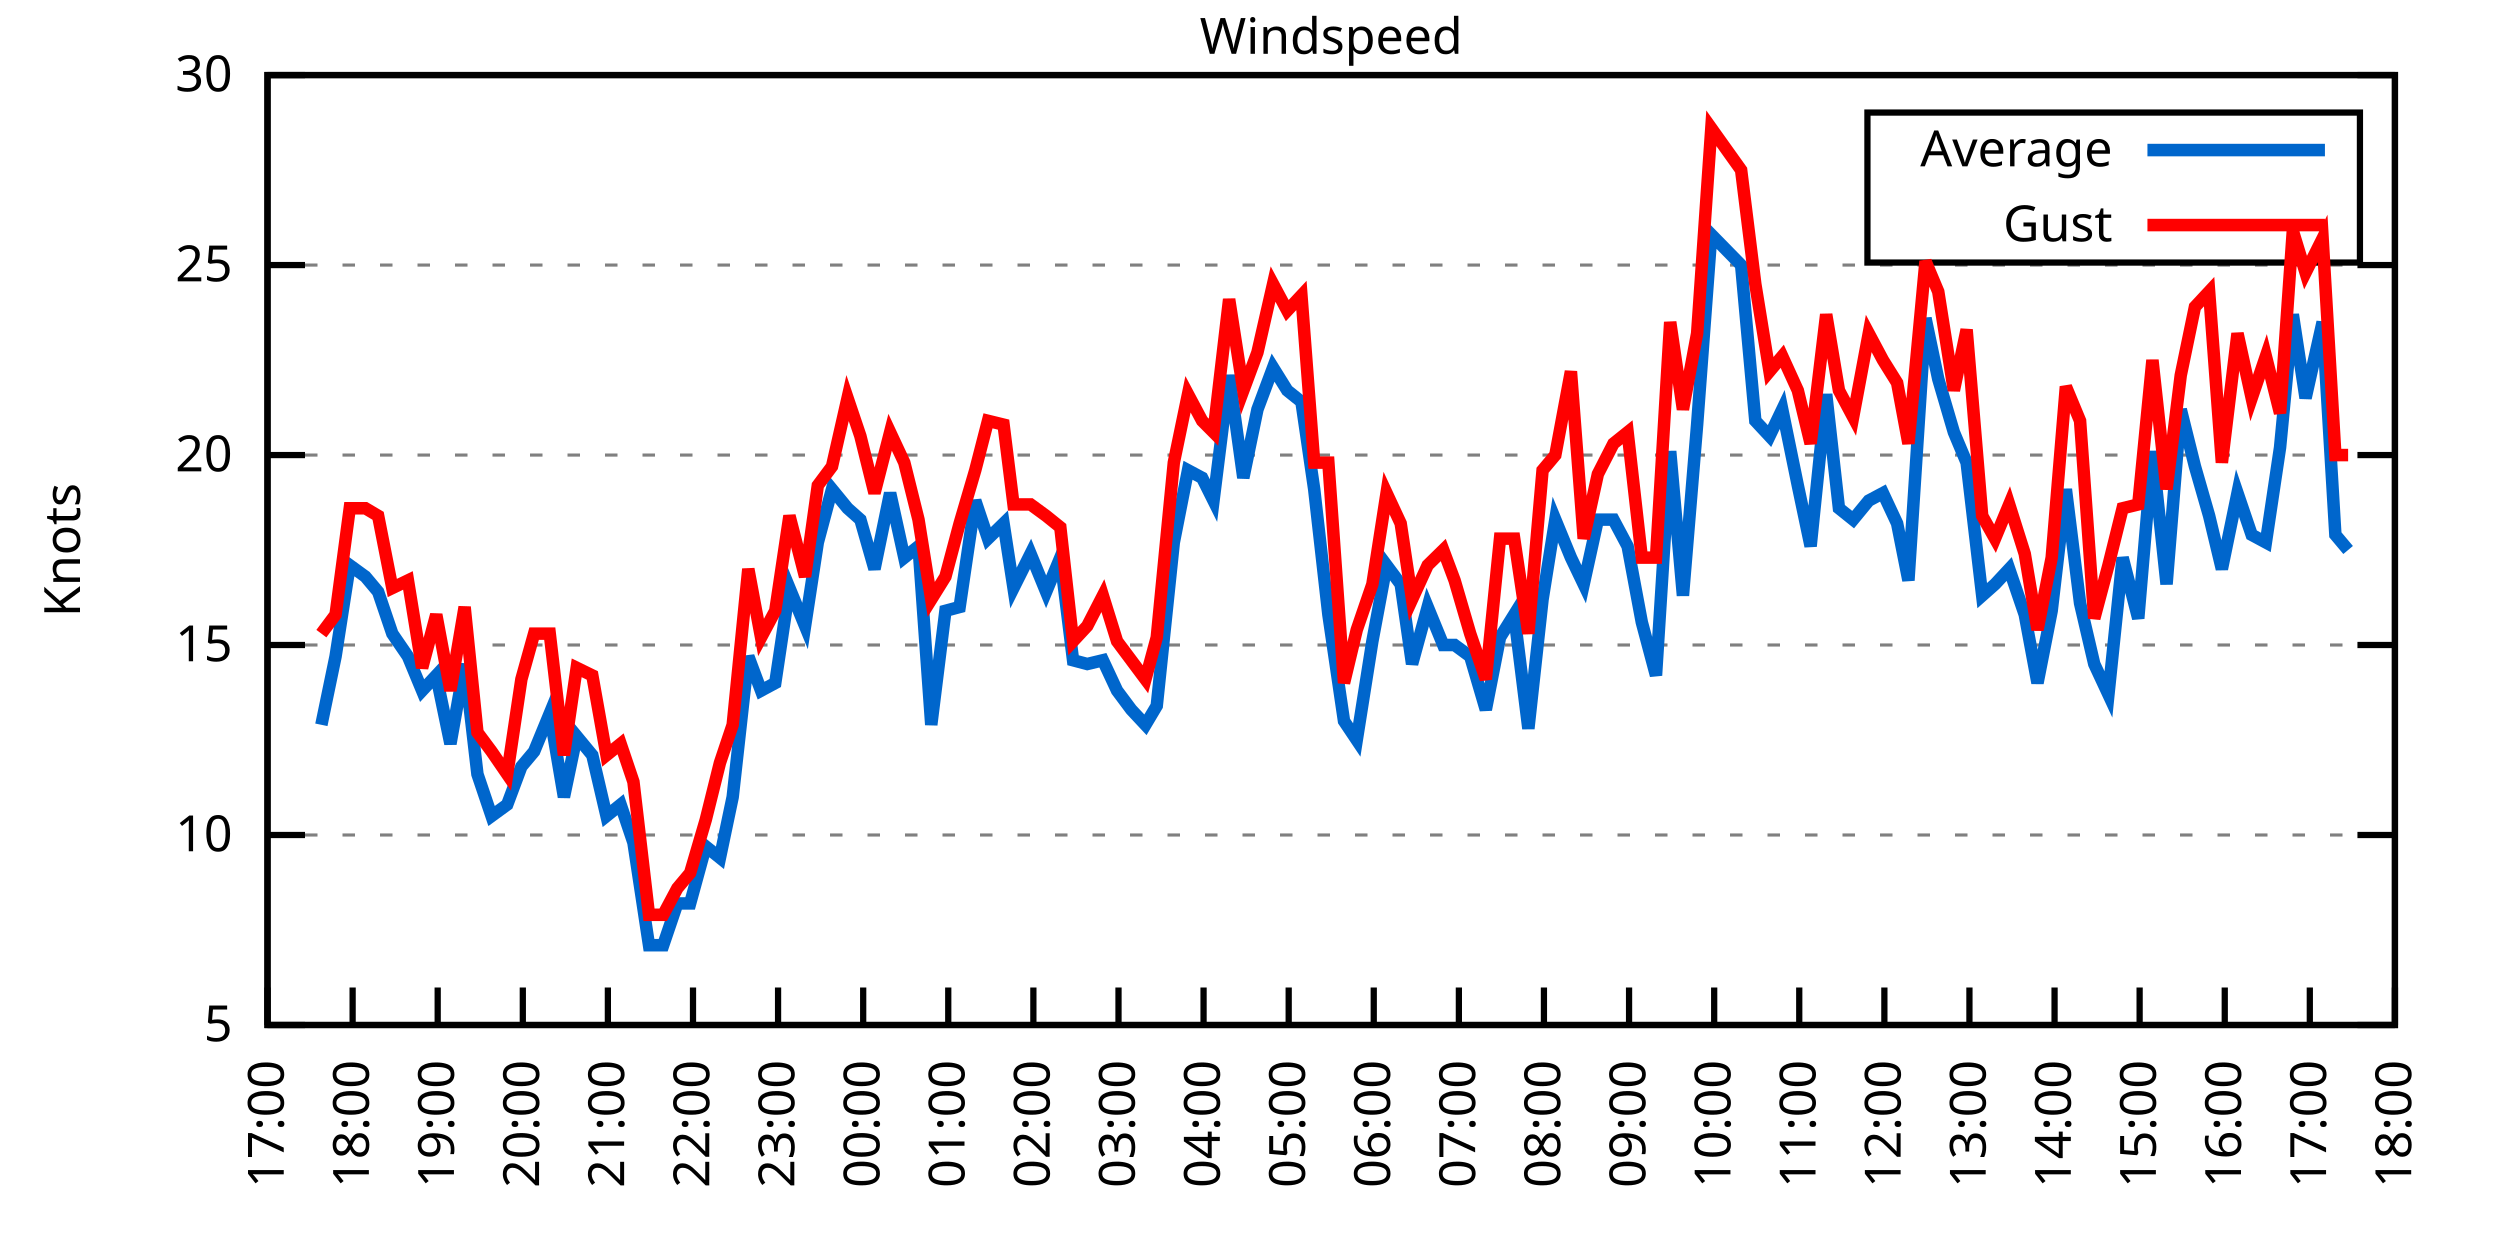
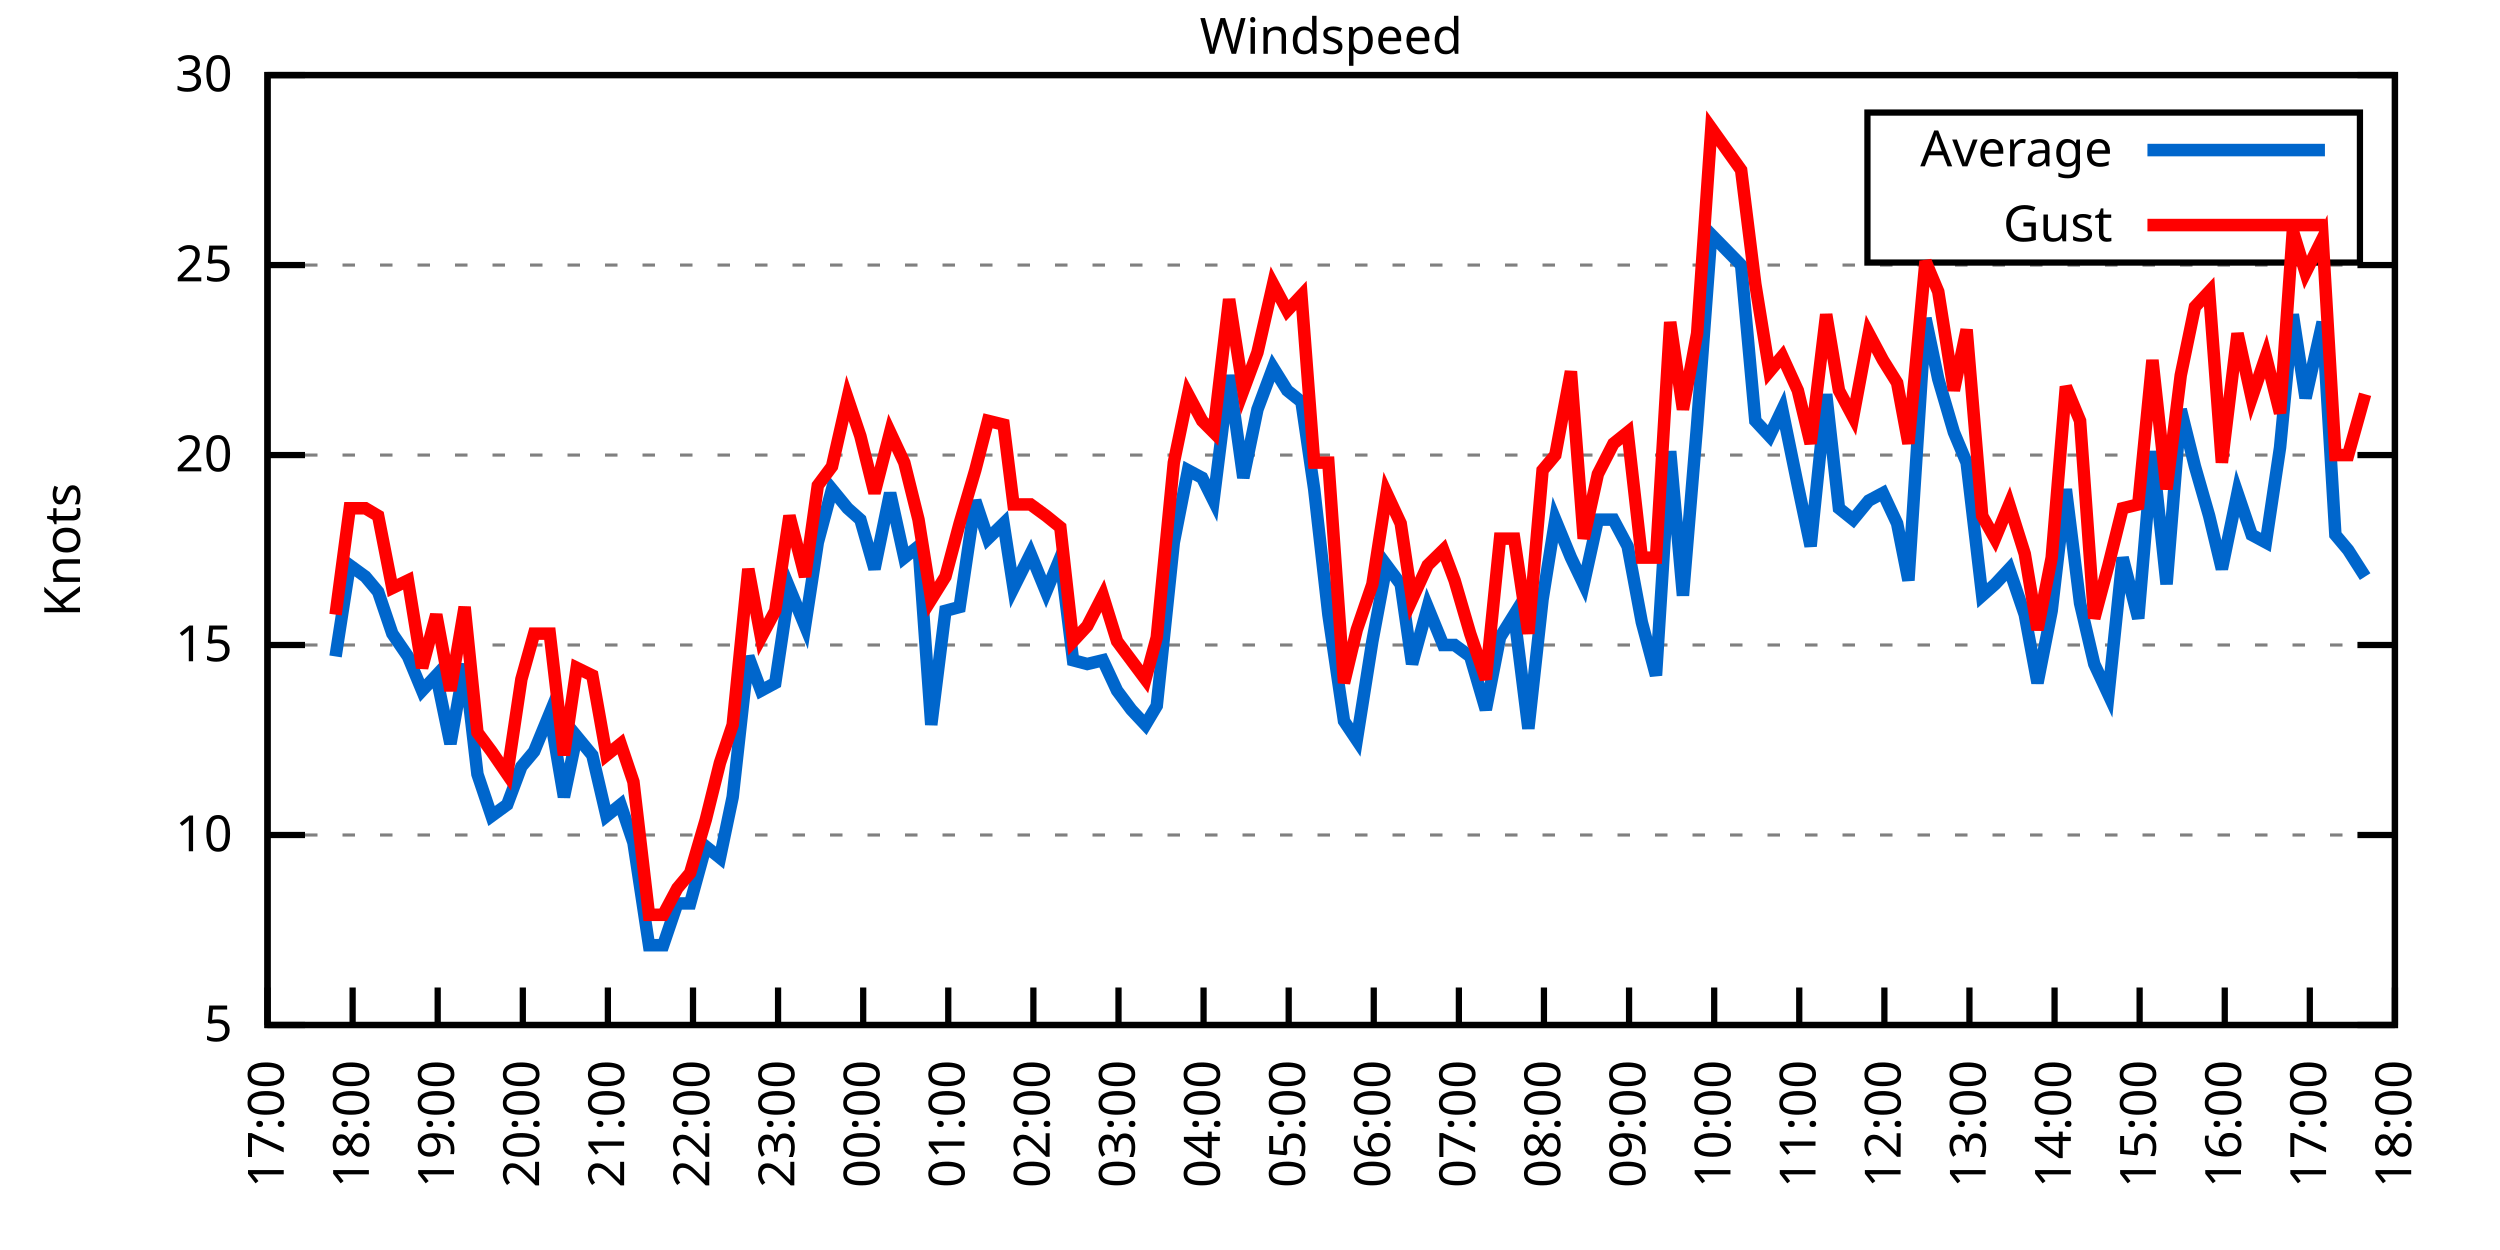
<svg xmlns="http://www.w3.org/2000/svg" xmlns:xlink="http://www.w3.org/1999/xlink" width="400" height="200" viewBox="0 0 400 200">
  <g id="gnuplot_canvas">
    <rect x="0" y="0" width="400" height="200" fill="none" />
    <defs>
      <circle id="gpDot" r="0.5" stroke-width="0.5" stroke="currentColor" />
      <path id="gpPt0" stroke-width="0.333" stroke="currentColor" d="M-1,0 h2 M0,-1 v2" />
      <path id="gpPt1" stroke-width="0.333" stroke="currentColor" d="M-1,-1 L1,1 M1,-1 L-1,1" />
      <path id="gpPt2" stroke-width="0.333" stroke="currentColor" d="M-1,0 L1,0 M0,-1 L0,1 M-1,-1 L1,1 M-1,1 L1,-1" />
      <rect id="gpPt3" stroke-width="0.333" stroke="currentColor" x="-1" y="-1" width="2" height="2" />
      <rect id="gpPt4" stroke-width="0.333" stroke="currentColor" fill="currentColor" x="-1" y="-1" width="2" height="2" />
      <circle id="gpPt5" stroke-width="0.333" stroke="currentColor" cx="0" cy="0" r="1" />
      <use xlink:href="#gpPt5" id="gpPt6" fill="currentColor" stroke="none" />
      <path id="gpPt7" stroke-width="0.333" stroke="currentColor" d="M0,-1.33 L-1.33,0.67 L1.33,0.67 z" />
      <use xlink:href="#gpPt7" id="gpPt8" fill="currentColor" stroke="none" />
      <use xlink:href="#gpPt7" id="gpPt9" stroke="currentColor" transform="rotate(180)" />
      <use xlink:href="#gpPt9" id="gpPt10" fill="currentColor" stroke="none" />
      <use xlink:href="#gpPt3" id="gpPt11" stroke="currentColor" transform="rotate(45)" />
      <use xlink:href="#gpPt11" id="gpPt12" fill="currentColor" stroke="none" />
      <path id="gpPt13" stroke-width="0.333" stroke="currentColor" d="M0,1.330 L1.265,0.411 L0.782,-1.067 L-0.782,-1.076 L-1.265,0.411 z" />
      <use xlink:href="#gpPt13" id="gpPt14" fill="currentColor" stroke="none" />
      <filter id="textbox" filterUnits="objectBoundingBox" x="0" y="0" height="1" width="1">
        <feFlood flood-color="white" flood-opacity="1" result="bgnd" />
        <feComposite in="SourceGraphic" in2="bgnd" operator="atop" />
      </filter>
      <filter id="greybox" filterUnits="objectBoundingBox" x="0" y="0" height="1" width="1">
        <feFlood flood-color="lightgrey" flood-opacity="1" result="grey" />
        <feComposite in="SourceGraphic" in2="grey" operator="atop" />
      </filter>
    </defs>
    <g fill="none" color="white" stroke="currentColor" stroke-width="1.00" stroke-linecap="butt" stroke-linejoin="miter">
</g>
    <g fill="none" color="black" stroke="currentColor" stroke-width="1.00" stroke-linecap="butt" stroke-linejoin="miter">
      <g stroke="none" shape-rendering="crispEdges">
        <polygon fill="rgb(255, 255, 255)" points="42.80,164.00 383.18,164.00 383.18,12.02 42.80,12.02 " />
      </g>
    </g>
    <g fill="none" color="black" stroke="currentColor" stroke-width="1.00" stroke-linecap="butt" stroke-linejoin="miter">
</g>
    <g fill="none" color="black" stroke="black" stroke-width="0.50" stroke-linecap="butt" stroke-linejoin="miter">
</g>
    <g fill="none" color="gray" stroke="currentColor" stroke-width="0.50" stroke-linecap="butt" stroke-linejoin="miter">
      <path stroke="gray" stroke-dasharray="2,4" class="gridline" d="M42.80,164.00 L383.19,164.00  " />
    </g>
    <g fill="none" color="gray" stroke="gray" stroke-width="1.00" stroke-linecap="butt" stroke-linejoin="miter">
</g>
    <g fill="none" color="black" stroke="currentColor" stroke-width="1.00" stroke-linecap="butt" stroke-linejoin="miter">
      <path stroke="black" d="M42.80,164.00 L48.80,164.00 M383.19,164.00 L377.19,164.00  " />
      <g transform="translate(37.20,166.60)" stroke="none" fill="black" font-family="Sans" font-size="8.00" text-anchor="end">
        <text>
          <tspan font-family="Sans"> 5</tspan>
        </text>
      </g>
    </g>
    <g fill="none" color="black" stroke="currentColor" stroke-width="1.00" stroke-linecap="butt" stroke-linejoin="miter">
</g>
    <g fill="none" color="black" stroke="black" stroke-width="0.50" stroke-linecap="butt" stroke-linejoin="miter">
</g>
    <g fill="none" color="gray" stroke="currentColor" stroke-width="0.50" stroke-linecap="butt" stroke-linejoin="miter">
      <path stroke="gray" stroke-dasharray="2,4" class="gridline" d="M42.80,133.60 L383.19,133.60  " />
    </g>
    <g fill="none" color="gray" stroke="gray" stroke-width="1.00" stroke-linecap="butt" stroke-linejoin="miter">
</g>
    <g fill="none" color="black" stroke="currentColor" stroke-width="1.00" stroke-linecap="butt" stroke-linejoin="miter">
      <path stroke="black" d="M42.80,133.60 L48.80,133.60 M383.19,133.60 L377.19,133.60  " />
      <g transform="translate(37.20,136.20)" stroke="none" fill="black" font-family="Sans" font-size="8.00" text-anchor="end">
        <text>
          <tspan font-family="Sans"> 10</tspan>
        </text>
      </g>
    </g>
    <g fill="none" color="black" stroke="currentColor" stroke-width="1.00" stroke-linecap="butt" stroke-linejoin="miter">
</g>
    <g fill="none" color="black" stroke="black" stroke-width="0.50" stroke-linecap="butt" stroke-linejoin="miter">
</g>
    <g fill="none" color="gray" stroke="currentColor" stroke-width="0.50" stroke-linecap="butt" stroke-linejoin="miter">
      <path stroke="gray" stroke-dasharray="2,4" class="gridline" d="M42.80,103.20 L383.19,103.20  " />
    </g>
    <g fill="none" color="gray" stroke="gray" stroke-width="1.00" stroke-linecap="butt" stroke-linejoin="miter">
</g>
    <g fill="none" color="black" stroke="currentColor" stroke-width="1.00" stroke-linecap="butt" stroke-linejoin="miter">
      <path stroke="black" d="M42.80,103.20 L48.80,103.20 M383.19,103.20 L377.19,103.20  " />
      <g transform="translate(37.20,105.80)" stroke="none" fill="black" font-family="Sans" font-size="8.00" text-anchor="end">
        <text>
          <tspan font-family="Sans"> 15</tspan>
        </text>
      </g>
    </g>
    <g fill="none" color="black" stroke="currentColor" stroke-width="1.00" stroke-linecap="butt" stroke-linejoin="miter">
</g>
    <g fill="none" color="black" stroke="black" stroke-width="0.50" stroke-linecap="butt" stroke-linejoin="miter">
</g>
    <g fill="none" color="gray" stroke="currentColor" stroke-width="0.50" stroke-linecap="butt" stroke-linejoin="miter">
      <path stroke="gray" stroke-dasharray="2,4" class="gridline" d="M42.80,72.81 L383.19,72.81  " />
    </g>
    <g fill="none" color="gray" stroke="gray" stroke-width="1.00" stroke-linecap="butt" stroke-linejoin="miter">
</g>
    <g fill="none" color="black" stroke="currentColor" stroke-width="1.00" stroke-linecap="butt" stroke-linejoin="miter">
      <path stroke="black" d="M42.80,72.81 L48.80,72.81 M383.19,72.81 L377.19,72.81  " />
      <g transform="translate(37.20,75.41)" stroke="none" fill="black" font-family="Sans" font-size="8.00" text-anchor="end">
        <text>
          <tspan font-family="Sans"> 20</tspan>
        </text>
      </g>
    </g>
    <g fill="none" color="black" stroke="currentColor" stroke-width="1.00" stroke-linecap="butt" stroke-linejoin="miter">
</g>
    <g fill="none" color="black" stroke="black" stroke-width="0.50" stroke-linecap="butt" stroke-linejoin="miter">
</g>
    <g fill="none" color="gray" stroke="currentColor" stroke-width="0.50" stroke-linecap="butt" stroke-linejoin="miter">
      <path stroke="gray" stroke-dasharray="2,4" class="gridline" d="M42.80,42.41 L383.19,42.41  " />
    </g>
    <g fill="none" color="gray" stroke="gray" stroke-width="1.00" stroke-linecap="butt" stroke-linejoin="miter">
</g>
    <g fill="none" color="black" stroke="currentColor" stroke-width="1.00" stroke-linecap="butt" stroke-linejoin="miter">
      <path stroke="black" d="M42.80,42.41 L48.80,42.41 M383.19,42.41 L377.19,42.41  " />
      <g transform="translate(37.20,45.01)" stroke="none" fill="black" font-family="Sans" font-size="8.00" text-anchor="end">
        <text>
          <tspan font-family="Sans"> 25</tspan>
        </text>
      </g>
    </g>
    <g fill="none" color="black" stroke="currentColor" stroke-width="1.00" stroke-linecap="butt" stroke-linejoin="miter">
</g>
    <g fill="none" color="black" stroke="black" stroke-width="0.50" stroke-linecap="butt" stroke-linejoin="miter">
</g>
    <g fill="none" color="gray" stroke="currentColor" stroke-width="0.50" stroke-linecap="butt" stroke-linejoin="miter">
      <path stroke="gray" stroke-dasharray="2,4" class="gridline" d="M42.80,12.01 L383.19,12.01  " />
    </g>
    <g fill="none" color="gray" stroke="gray" stroke-width="1.00" stroke-linecap="butt" stroke-linejoin="miter">
</g>
    <g fill="none" color="black" stroke="currentColor" stroke-width="1.00" stroke-linecap="butt" stroke-linejoin="miter">
      <path stroke="black" d="M42.80,12.01 L48.80,12.01 M383.19,12.01 L377.19,12.01  " />
      <g transform="translate(37.20,14.61)" stroke="none" fill="black" font-family="Sans" font-size="8.00" text-anchor="end">
        <text>
          <tspan font-family="Sans"> 30</tspan>
        </text>
      </g>
    </g>
    <g fill="none" color="black" stroke="currentColor" stroke-width="1.00" stroke-linecap="butt" stroke-linejoin="miter">
      <path stroke="black" d="M42.80,164.00 L42.80,158.00  " />
      <g transform="translate(45.40,169.60) rotate(270.00)" stroke="none" fill="black" font-family="Sans" font-size="8.00" text-anchor="end">
        <text>
          <tspan font-family="Sans">17:00</tspan>
        </text>
      </g>
    </g>
    <g fill="none" color="black" stroke="currentColor" stroke-width="1.00" stroke-linecap="butt" stroke-linejoin="miter">
      <path stroke="black" d="M56.42,164.00 L56.42,158.00  " />
      <g transform="translate(59.02,169.60) rotate(270.00)" stroke="none" fill="black" font-family="Sans" font-size="8.00" text-anchor="end">
        <text>
          <tspan font-family="Sans">18:00</tspan>
        </text>
      </g>
    </g>
    <g fill="none" color="black" stroke="currentColor" stroke-width="1.00" stroke-linecap="butt" stroke-linejoin="miter">
      <path stroke="black" d="M70.03,164.00 L70.03,158.00  " />
      <g transform="translate(72.63,169.60) rotate(270.00)" stroke="none" fill="black" font-family="Sans" font-size="8.00" text-anchor="end">
        <text>
          <tspan font-family="Sans">19:00</tspan>
        </text>
      </g>
    </g>
    <g fill="none" color="black" stroke="currentColor" stroke-width="1.00" stroke-linecap="butt" stroke-linejoin="miter">
      <path stroke="black" d="M83.65,164.00 L83.65,158.00  " />
      <g transform="translate(86.25,169.60) rotate(270.00)" stroke="none" fill="black" font-family="Sans" font-size="8.00" text-anchor="end">
        <text>
          <tspan font-family="Sans">20:00</tspan>
        </text>
      </g>
    </g>
    <g fill="none" color="black" stroke="currentColor" stroke-width="1.00" stroke-linecap="butt" stroke-linejoin="miter">
      <path stroke="black" d="M97.26,164.00 L97.26,158.00  " />
      <g transform="translate(99.86,169.60) rotate(270.00)" stroke="none" fill="black" font-family="Sans" font-size="8.00" text-anchor="end">
        <text>
          <tspan font-family="Sans">21:00</tspan>
        </text>
      </g>
    </g>
    <g fill="none" color="black" stroke="currentColor" stroke-width="1.00" stroke-linecap="butt" stroke-linejoin="miter">
      <path stroke="black" d="M110.88,164.00 L110.88,158.00  " />
      <g transform="translate(113.48,169.60) rotate(270.00)" stroke="none" fill="black" font-family="Sans" font-size="8.00" text-anchor="end">
        <text>
          <tspan font-family="Sans">22:00</tspan>
        </text>
      </g>
    </g>
    <g fill="none" color="black" stroke="currentColor" stroke-width="1.00" stroke-linecap="butt" stroke-linejoin="miter">
      <path stroke="black" d="M124.49,164.00 L124.49,158.00  " />
      <g transform="translate(127.09,169.60) rotate(270.00)" stroke="none" fill="black" font-family="Sans" font-size="8.00" text-anchor="end">
        <text>
          <tspan font-family="Sans">23:00</tspan>
        </text>
      </g>
    </g>
    <g fill="none" color="black" stroke="currentColor" stroke-width="1.00" stroke-linecap="butt" stroke-linejoin="miter">
      <path stroke="black" d="M138.11,164.00 L138.11,158.00  " />
      <g transform="translate(140.71,169.60) rotate(270.00)" stroke="none" fill="black" font-family="Sans" font-size="8.00" text-anchor="end">
        <text>
          <tspan font-family="Sans">00:00</tspan>
        </text>
      </g>
    </g>
    <g fill="none" color="black" stroke="currentColor" stroke-width="1.00" stroke-linecap="butt" stroke-linejoin="miter">
      <path stroke="black" d="M151.72,164.00 L151.72,158.00  " />
      <g transform="translate(154.32,169.60) rotate(270.00)" stroke="none" fill="black" font-family="Sans" font-size="8.00" text-anchor="end">
        <text>
          <tspan font-family="Sans">01:00</tspan>
        </text>
      </g>
    </g>
    <g fill="none" color="black" stroke="currentColor" stroke-width="1.00" stroke-linecap="butt" stroke-linejoin="miter">
      <path stroke="black" d="M165.34,164.00 L165.34,158.00  " />
      <g transform="translate(167.94,169.60) rotate(270.00)" stroke="none" fill="black" font-family="Sans" font-size="8.00" text-anchor="end">
        <text>
          <tspan font-family="Sans">02:00</tspan>
        </text>
      </g>
    </g>
    <g fill="none" color="black" stroke="currentColor" stroke-width="1.00" stroke-linecap="butt" stroke-linejoin="miter">
      <path stroke="black" d="M178.96,164.00 L178.96,158.00  " />
      <g transform="translate(181.56,169.60) rotate(270.00)" stroke="none" fill="black" font-family="Sans" font-size="8.00" text-anchor="end">
        <text>
          <tspan font-family="Sans">03:00</tspan>
        </text>
      </g>
    </g>
    <g fill="none" color="black" stroke="currentColor" stroke-width="1.00" stroke-linecap="butt" stroke-linejoin="miter">
      <path stroke="black" d="M192.57,164.00 L192.57,158.00  " />
      <g transform="translate(195.17,169.60) rotate(270.00)" stroke="none" fill="black" font-family="Sans" font-size="8.00" text-anchor="end">
        <text>
          <tspan font-family="Sans">04:00</tspan>
        </text>
      </g>
    </g>
    <g fill="none" color="black" stroke="currentColor" stroke-width="1.00" stroke-linecap="butt" stroke-linejoin="miter">
      <path stroke="black" d="M206.19,164.00 L206.19,158.00  " />
      <g transform="translate(208.79,169.60) rotate(270.00)" stroke="none" fill="black" font-family="Sans" font-size="8.00" text-anchor="end">
        <text>
          <tspan font-family="Sans">05:00</tspan>
        </text>
      </g>
    </g>
    <g fill="none" color="black" stroke="currentColor" stroke-width="1.00" stroke-linecap="butt" stroke-linejoin="miter">
      <path stroke="black" d="M219.80,164.00 L219.80,158.00  " />
      <g transform="translate(222.40,169.60) rotate(270.00)" stroke="none" fill="black" font-family="Sans" font-size="8.00" text-anchor="end">
        <text>
          <tspan font-family="Sans">06:00</tspan>
        </text>
      </g>
    </g>
    <g fill="none" color="black" stroke="currentColor" stroke-width="1.00" stroke-linecap="butt" stroke-linejoin="miter">
      <path stroke="black" d="M233.42,164.00 L233.42,158.00  " />
      <g transform="translate(236.02,169.60) rotate(270.00)" stroke="none" fill="black" font-family="Sans" font-size="8.00" text-anchor="end">
        <text>
          <tspan font-family="Sans">07:00</tspan>
        </text>
      </g>
    </g>
    <g fill="none" color="black" stroke="currentColor" stroke-width="1.00" stroke-linecap="butt" stroke-linejoin="miter">
      <path stroke="black" d="M247.03,164.00 L247.03,158.00  " />
      <g transform="translate(249.63,169.60) rotate(270.00)" stroke="none" fill="black" font-family="Sans" font-size="8.00" text-anchor="end">
        <text>
          <tspan font-family="Sans">08:00</tspan>
        </text>
      </g>
    </g>
    <g fill="none" color="black" stroke="currentColor" stroke-width="1.00" stroke-linecap="butt" stroke-linejoin="miter">
      <path stroke="black" d="M260.65,164.00 L260.65,158.00  " />
      <g transform="translate(263.25,169.60) rotate(270.00)" stroke="none" fill="black" font-family="Sans" font-size="8.00" text-anchor="end">
        <text>
          <tspan font-family="Sans">09:00</tspan>
        </text>
      </g>
    </g>
    <g fill="none" color="black" stroke="currentColor" stroke-width="1.00" stroke-linecap="butt" stroke-linejoin="miter">
      <path stroke="black" d="M274.27,164.00 L274.27,158.00  " />
      <g transform="translate(276.87,169.60) rotate(270.00)" stroke="none" fill="black" font-family="Sans" font-size="8.00" text-anchor="end">
        <text>
          <tspan font-family="Sans">10:00</tspan>
        </text>
      </g>
    </g>
    <g fill="none" color="black" stroke="currentColor" stroke-width="1.00" stroke-linecap="butt" stroke-linejoin="miter">
      <path stroke="black" d="M287.88,164.00 L287.88,158.00  " />
      <g transform="translate(290.48,169.60) rotate(270.00)" stroke="none" fill="black" font-family="Sans" font-size="8.00" text-anchor="end">
        <text>
          <tspan font-family="Sans">11:00</tspan>
        </text>
      </g>
    </g>
    <g fill="none" color="black" stroke="currentColor" stroke-width="1.00" stroke-linecap="butt" stroke-linejoin="miter">
      <path stroke="black" d="M301.50,164.00 L301.50,158.00  " />
      <g transform="translate(304.10,169.60) rotate(270.00)" stroke="none" fill="black" font-family="Sans" font-size="8.00" text-anchor="end">
        <text>
          <tspan font-family="Sans">12:00</tspan>
        </text>
      </g>
    </g>
    <g fill="none" color="black" stroke="currentColor" stroke-width="1.00" stroke-linecap="butt" stroke-linejoin="miter">
      <path stroke="black" d="M315.11,164.00 L315.11,158.00  " />
      <g transform="translate(317.71,169.60) rotate(270.00)" stroke="none" fill="black" font-family="Sans" font-size="8.00" text-anchor="end">
        <text>
          <tspan font-family="Sans">13:00</tspan>
        </text>
      </g>
    </g>
    <g fill="none" color="black" stroke="currentColor" stroke-width="1.00" stroke-linecap="butt" stroke-linejoin="miter">
      <path stroke="black" d="M328.73,164.00 L328.73,158.00  " />
      <g transform="translate(331.33,169.60) rotate(270.00)" stroke="none" fill="black" font-family="Sans" font-size="8.00" text-anchor="end">
        <text>
          <tspan font-family="Sans">14:00</tspan>
        </text>
      </g>
    </g>
    <g fill="none" color="black" stroke="currentColor" stroke-width="1.00" stroke-linecap="butt" stroke-linejoin="miter">
      <path stroke="black" d="M342.34,164.00 L342.34,158.00  " />
      <g transform="translate(344.94,169.60) rotate(270.00)" stroke="none" fill="black" font-family="Sans" font-size="8.00" text-anchor="end">
        <text>
          <tspan font-family="Sans">15:00</tspan>
        </text>
      </g>
    </g>
    <g fill="none" color="black" stroke="currentColor" stroke-width="1.00" stroke-linecap="butt" stroke-linejoin="miter">
      <path stroke="black" d="M355.96,164.00 L355.96,158.00  " />
      <g transform="translate(358.56,169.60) rotate(270.00)" stroke="none" fill="black" font-family="Sans" font-size="8.00" text-anchor="end">
        <text>
          <tspan font-family="Sans">16:00</tspan>
        </text>
      </g>
    </g>
    <g fill="none" color="black" stroke="currentColor" stroke-width="1.00" stroke-linecap="butt" stroke-linejoin="miter">
      <path stroke="black" d="M369.57,164.00 L369.57,158.00  " />
      <g transform="translate(372.17,169.60) rotate(270.00)" stroke="none" fill="black" font-family="Sans" font-size="8.00" text-anchor="end">
        <text>
          <tspan font-family="Sans">17:00</tspan>
        </text>
      </g>
    </g>
    <g fill="none" color="black" stroke="currentColor" stroke-width="1.00" stroke-linecap="butt" stroke-linejoin="miter">
      <path stroke="black" d="M383.19,164.00 L383.19,158.00  " />
      <g transform="translate(385.79,169.60) rotate(270.00)" stroke="none" fill="black" font-family="Sans" font-size="8.00" text-anchor="end">
        <text>
          <tspan font-family="Sans">18:00</tspan>
        </text>
      </g>
    </g>
    <g fill="none" color="black" stroke="currentColor" stroke-width="1.00" stroke-linecap="butt" stroke-linejoin="miter">
</g>
    <g fill="none" color="black" stroke="currentColor" stroke-width="1.00" stroke-linecap="butt" stroke-linejoin="miter">
      <path stroke="black" d="M42.80,12.01 L42.80,164.00 L383.19,164.00 L383.19,12.01 L42.80,12.01 Z  " />
    </g>
    <g fill="none" color="black" stroke="currentColor" stroke-width="1.00" stroke-linecap="butt" stroke-linejoin="miter">
</g>
    <g fill="none" color="black" stroke="currentColor" stroke-width="1.00" stroke-linecap="butt" stroke-linejoin="miter">
      <path stroke="black" d="M298.79,42.01 L298.79,18.01 L377.59,18.01 L377.59,42.01 L298.79,42.01 Z  " />
    </g>
    <g id="Windspeed_plot_1">
      <g fill="none" color="white" stroke="black" stroke-width="2.00" stroke-linecap="butt" stroke-linejoin="miter">
</g>
      <g fill="none" color="black" stroke="currentColor" stroke-width="2.00" stroke-linecap="butt" stroke-linejoin="miter">
        <g transform="translate(337.99,26.61)" stroke="none" fill="black" font-family="Sans" font-size="8.00" text-anchor="end">
          <text>
            <tspan font-family="Sans">Average</tspan>
          </text>
        </g>
      </g>
      <g fill="none" color="black" stroke="currentColor" stroke-width="2.00" stroke-linecap="butt" stroke-linejoin="miter">
-         <path stroke="rgb(  0, 102, 204)" d="M343.59,24.01 L371.99,24.01 M51.42,115.97 L53.69,105.03 L55.96,90.44 L58.46,92.26 L60.50,94.69 L62.77,101.38   L65.27,105.03 L67.54,110.50 L69.80,108.07 L72.07,119.01 L74.34,106.24 L76.39,123.87 L78.65,130.56 L81.15,128.74   L83.42,122.66 L85.46,120.23 L87.96,114.15 L90.23,127.52 L92.27,117.80 L94.77,120.83 L97.04,130.56 L99.30,128.74   L101.35,134.82 L103.84,151.23 L106.11,151.23 L108.38,144.55 L110.42,144.55 L112.92,135.43 L115.19,137.25 L117.23,127.52   L119.73,105.03 L121.77,110.50 L124.04,109.28 L126.31,94.08 L128.81,100.16 L130.85,86.79 L133.12,78.28 L135.61,81.32   L137.66,83.14 L139.92,91.04 L142.42,78.89 L144.69,89.22 L146.96,87.40 L149.00,115.97 L151.27,97.73 L153.54,97.12   L156.04,80.10 L158.08,86.18 L160.57,83.75 L162.16,94.08 L164.89,88.61 L167.38,94.69 L169.65,89.22 L171.69,105.64   L173.96,106.24 L176.46,105.64 L178.73,110.50 L181.00,113.54 L183.27,115.97 L185.08,112.93 L187.81,86.79 L190.08,75.24   L192.34,76.45 L194.16,80.10 L196.66,60.04 L198.93,76.45 L201.19,65.51 L203.69,58.82 L205.96,62.47 L208.23,64.29   L210.27,78.28 L212.54,98.34 L215.04,115.36 L217.08,118.40 L219.58,102.60 L221.85,90.44 L224.11,93.48 L225.93,106.24   L228.43,97.12 L230.92,103.20 L232.74,103.20 L235.23,105.03 L237.73,113.54 L240.00,101.99 L242.27,98.34 L244.54,116.58   L246.81,95.91 L248.85,83.14 L251.35,89.22 L253.39,93.48 L255.66,83.14 L258.15,83.14 L260.42,87.40 L262.69,99.56   L264.96,108.07 L267.23,72.20 L269.27,95.30 L271.54,67.94 L273.81,37.54 L278.58,42.41 L280.85,67.33 L283.12,69.77   L285.16,65.51 L287.65,77.67 L289.70,87.40 L292.19,63.08 L294.23,81.32 L296.50,83.14 L299.00,80.10 L301.27,78.89   L303.54,83.75 L305.35,92.87 L308.08,50.92 L310.12,60.65 L312.62,69.16 L314.66,74.02 L317.15,95.30 L319.20,93.48   L321.47,91.04 L323.96,98.34 L326.00,109.28 L328.27,97.73 L330.54,78.28 L332.81,96.52 L335.08,106.24 L337.35,111.11   L339.62,89.22 L342.12,98.95 L344.39,72.20 L346.65,93.48 L348.92,65.51 L351.19,74.63 L353.46,82.53 L355.50,91.04   L358.00,78.89 L360.27,85.57 L362.54,86.79 L364.81,71.59 L366.85,50.31 L368.89,63.69 L371.62,51.53 L373.66,85.57   L375.70,88.00  " />
+         <path stroke="rgb(  0, 102, 204)" d="M343.59,24.01 L371.99,24.01 M53.69,105.03 L55.96,90.44 L58.46,92.26 L60.50,94.69 L62.77,101.38 L65.27,105.03   L67.54,110.50 L69.80,108.07 L72.07,119.01 L74.34,106.24 L76.39,123.87 L78.65,130.56 L81.15,128.74 L83.42,122.66   L85.46,120.23 L87.96,114.15 L90.23,127.52 L92.27,117.80 L94.77,120.83 L97.04,130.56 L99.30,128.74 L101.35,134.82   L103.84,151.23 L106.11,151.23 L108.38,144.55 L110.42,144.55 L112.92,135.43 L115.19,137.25 L117.23,127.52 L119.73,105.03   L121.77,110.50 L124.04,109.28 L126.31,94.08 L128.81,100.16 L130.85,86.79 L133.12,78.28 L135.61,81.32 L137.66,83.14   L139.92,91.04 L142.42,78.89 L144.69,89.22 L146.96,87.40 L149.00,115.97 L151.27,97.73 L153.54,97.12 L156.04,80.10   L158.08,86.18 L160.57,83.75 L162.16,94.08 L164.89,88.61 L167.38,94.69 L169.65,89.22 L171.69,105.64 L173.96,106.24   L176.46,105.64 L178.73,110.50 L181.00,113.54 L183.27,115.97 L185.08,112.93 L187.81,86.79 L190.08,75.24 L192.34,76.45   L194.16,80.10 L196.66,60.04 L198.93,76.45 L201.19,65.51 L203.69,58.82 L205.96,62.47 L208.23,64.29 L210.27,78.28   L212.54,98.34 L215.04,115.36 L217.08,118.40 L219.58,102.60 L221.85,90.44 L224.11,93.48 L225.93,106.24 L228.43,97.12   L230.92,103.20 L232.74,103.20 L235.23,105.03 L237.73,113.54 L240.00,101.99 L242.27,98.34 L244.54,116.58 L246.81,95.91   L248.85,83.14 L251.35,89.22 L253.39,93.48 L255.66,83.14 L258.15,83.14 L260.42,87.40 L262.69,99.56 L264.96,108.07   L267.23,72.20 L269.27,95.30 L271.54,67.94 L273.81,37.54 L278.58,42.41 L280.85,67.33 L283.12,69.77 L285.16,65.51   L287.65,77.67 L289.70,87.40 L292.19,63.08 L294.23,81.32 L296.50,83.14 L299.00,80.10 L301.27,78.89 L303.54,83.75   L305.35,92.87 L308.08,50.92 L310.12,60.65 L312.62,69.16 L314.66,74.02 L317.15,95.30 L319.20,93.48 L321.47,91.04   L323.96,98.34 L326.00,109.28 L328.27,97.73 L330.54,78.28 L332.81,96.52 L335.08,106.24 L337.35,111.11 L339.62,89.22   L342.12,98.95 L344.39,72.20 L346.65,93.48 L348.92,65.51 L351.19,74.63 L353.46,82.53 L355.50,91.04 L358.00,78.89   L360.27,85.57 L362.54,86.79 L364.81,71.59 L366.85,50.31 L368.89,63.69 L371.62,51.53 L373.66,85.57 L375.70,88.00   L378.42,92.26  " />
      </g>
    </g>
    <g id="Windspeed_plot_2">
      <g fill="none" color="black" stroke="currentColor" stroke-width="2.00" stroke-linecap="butt" stroke-linejoin="miter">
        <g transform="translate(337.99,38.61)" stroke="none" fill="black" font-family="Sans" font-size="8.00" text-anchor="end">
          <text>
            <tspan font-family="Sans">Gust</tspan>
          </text>
        </g>
      </g>
      <g fill="none" color="black" stroke="currentColor" stroke-width="2.00" stroke-linecap="butt" stroke-linejoin="miter">
-         <path stroke="rgb(255,   0,   0)" d="M343.59,36.01 L371.99,36.01 M51.42,101.38 L53.69,98.34 L55.96,81.32 L58.46,81.32 L60.50,82.53 L62.77,94.08   L65.27,92.87 L67.54,106.85 L69.80,98.34 L72.07,110.50 L74.34,97.12 L76.39,117.19 L78.65,120.23 L81.15,123.87   L83.42,108.68 L85.46,101.38 L87.96,101.38 L90.23,120.83 L92.27,106.85 L94.77,108.07 L97.04,120.83 L99.30,119.01   L101.35,125.09 L103.84,146.37 L106.11,146.37 L108.38,142.11 L110.42,139.68 L112.92,131.17 L115.19,122.05 L117.23,115.97   L119.73,91.04 L121.77,101.99 L124.04,97.73 L126.31,82.53 L128.81,92.26 L130.85,77.67 L133.12,74.63 L135.61,63.69   L137.66,69.77 L139.92,78.89 L142.42,69.16 L144.69,74.02 L146.96,83.14 L149.00,95.91 L151.27,92.26 L153.54,83.75   L156.04,75.24 L158.08,67.33 L160.57,67.94 L162.16,80.71 L164.89,80.71 L167.38,82.53 L169.65,84.36 L171.69,102.60   L173.96,100.16 L176.46,95.30 L178.73,102.60 L181.00,105.64 L183.27,108.68 L185.08,101.99 L187.81,74.02 L190.08,63.08   L192.34,67.33 L194.16,69.16 L196.66,47.88 L198.93,62.47 L201.19,56.39 L203.69,45.45 L205.96,49.70 L208.23,47.27   L210.27,74.02 L212.54,74.02 L215.04,109.28 L217.08,100.77 L219.58,93.48 L221.85,78.89 L224.11,83.75 L225.93,95.91   L228.43,90.44 L230.92,88.00 L232.74,92.87 L235.23,101.38 L237.73,108.68 L240.00,86.18 L242.27,86.18 L244.54,101.38   L246.81,75.24 L248.85,72.81 L251.35,59.43 L253.39,86.18 L255.66,75.85 L258.15,70.98 L260.42,69.16 L262.69,89.22   L264.96,89.22 L267.23,51.53 L269.27,65.51 L271.54,53.35 L273.81,20.52 L278.58,27.21 L280.85,45.45 L283.12,59.43   L285.16,57.00 L287.65,62.47 L289.70,70.98 L292.19,50.31 L294.23,62.47 L296.50,66.73 L299.00,53.35 L301.27,57.61   L303.54,61.25 L305.35,70.98 L308.08,41.80 L310.12,46.66 L312.62,62.47 L314.66,52.74 L317.15,82.53 L319.20,86.18   L321.47,80.71 L323.96,88.61 L326.00,100.77 L328.27,89.22 L330.54,61.86 L332.81,67.33 L335.08,98.95 L337.35,90.44   L339.62,81.32 L342.12,80.71 L344.39,57.61 L346.65,78.28 L348.92,60.04 L351.19,49.10 L353.46,46.66 L355.50,74.02   L358.00,53.35 L360.27,63.69 L362.54,57.00 L364.81,66.12 L366.85,36.94 L368.89,43.62 L371.62,38.15 L373.66,72.81   L375.70,72.81  " />
+         <path stroke="rgb(255,   0,   0)" d="M343.59,36.01 L371.99,36.01 M53.69,98.34 L55.96,81.32 L58.46,81.32 L60.50,82.53 L62.77,94.08 L65.27,92.87   L67.54,106.85 L69.80,98.34 L72.07,110.50 L74.34,97.12 L76.39,117.19 L78.65,120.23 L81.15,123.87 L83.42,108.68   L85.46,101.38 L87.96,101.38 L90.23,120.83 L92.27,106.85 L94.77,108.07 L97.04,120.83 L99.30,119.01 L101.35,125.09   L103.84,146.37 L106.11,146.37 L108.38,142.11 L110.42,139.68 L112.92,131.17 L115.19,122.05 L117.23,115.97 L119.73,91.04   L121.77,101.99 L124.04,97.73 L126.31,82.53 L128.81,92.26 L130.85,77.67 L133.12,74.63 L135.61,63.69 L137.66,69.77   L139.92,78.89 L142.42,69.16 L144.69,74.02 L146.96,83.14 L149.00,95.91 L151.27,92.26 L153.54,83.75 L156.04,75.24   L158.08,67.33 L160.57,67.94 L162.16,80.71 L164.89,80.71 L167.38,82.53 L169.65,84.36 L171.69,102.60 L173.96,100.16   L176.46,95.30 L178.73,102.60 L181.00,105.64 L183.27,108.68 L185.08,101.99 L187.81,74.02 L190.08,63.08 L192.34,67.33   L194.16,69.16 L196.66,47.88 L198.93,62.47 L201.19,56.39 L203.69,45.45 L205.96,49.70 L208.23,47.27 L210.27,74.02   L212.54,74.02 L215.04,109.28 L217.08,100.77 L219.58,93.48 L221.85,78.89 L224.11,83.75 L225.93,95.91 L228.43,90.44   L230.92,88.00 L232.74,92.87 L235.23,101.38 L237.73,108.68 L240.00,86.18 L242.27,86.18 L244.54,101.38 L246.81,75.24   L248.85,72.81 L251.35,59.43 L253.39,86.18 L255.66,75.85 L258.15,70.98 L260.42,69.16 L262.69,89.22 L264.96,89.22   L267.23,51.53 L269.27,65.51 L271.54,53.35 L273.81,20.52 L278.58,27.21 L280.85,45.45 L283.12,59.43 L285.16,57.00   L287.65,62.47 L289.70,70.98 L292.19,50.31 L294.23,62.47 L296.50,66.73 L299.00,53.35 L301.27,57.61 L303.54,61.25   L305.35,70.98 L308.08,41.80 L310.12,46.66 L312.62,62.47 L314.66,52.74 L317.15,82.53 L319.20,86.18 L321.47,80.71   L323.96,88.61 L326.00,100.77 L328.27,89.22 L330.54,61.86 L332.81,67.33 L335.08,98.95 L337.35,90.44 L339.62,81.32   L342.12,80.71 L344.39,57.61 L346.65,78.28 L348.92,60.04 L351.19,49.10 L353.46,46.66 L355.50,74.02 L358.00,53.35   L360.27,63.69 L362.54,57.00 L364.81,66.12 L366.85,36.94 L368.89,43.62 L371.62,38.15 L373.66,72.81 L375.70,72.81   L378.42,63.08  " />
      </g>
    </g>
    <g fill="none" color="black" stroke="currentColor" stroke-width="2.00" stroke-linecap="butt" stroke-linejoin="miter">
</g>
    <g fill="none" color="black" stroke="black" stroke-width="1.00" stroke-linecap="butt" stroke-linejoin="miter">
</g>
    <g fill="none" color="black" stroke="currentColor" stroke-width="1.00" stroke-linecap="butt" stroke-linejoin="miter">
      <path stroke="black" d="M42.80,12.01 L42.80,164.00 L383.19,164.00 L383.19,12.01 L42.80,12.01 Z  " />
      <g transform="translate(12.80,88.01) rotate(270.00)" stroke="none" fill="black" font-family="Sans" font-size="8.00" text-anchor="middle">
        <text>
          <tspan font-family="Sans">Knots</tspan>
        </text>
      </g>
    </g>
    <g fill="none" color="black" stroke="currentColor" stroke-width="1.00" stroke-linecap="butt" stroke-linejoin="miter">
</g>
    <g fill="none" color="black" stroke="currentColor" stroke-width="1.00" stroke-linecap="butt" stroke-linejoin="miter">
      <g transform="translate(212.99,8.61)" stroke="none" fill="black" font-family="Sans" font-size="8.00" text-anchor="middle">
        <text>
          <tspan font-family="Sans">Windspeed</tspan>
        </text>
      </g>
    </g>
    <g fill="none" color="black" stroke="currentColor" stroke-width="1.00" stroke-linecap="butt" stroke-linejoin="miter">
</g>
  </g>
</svg>
